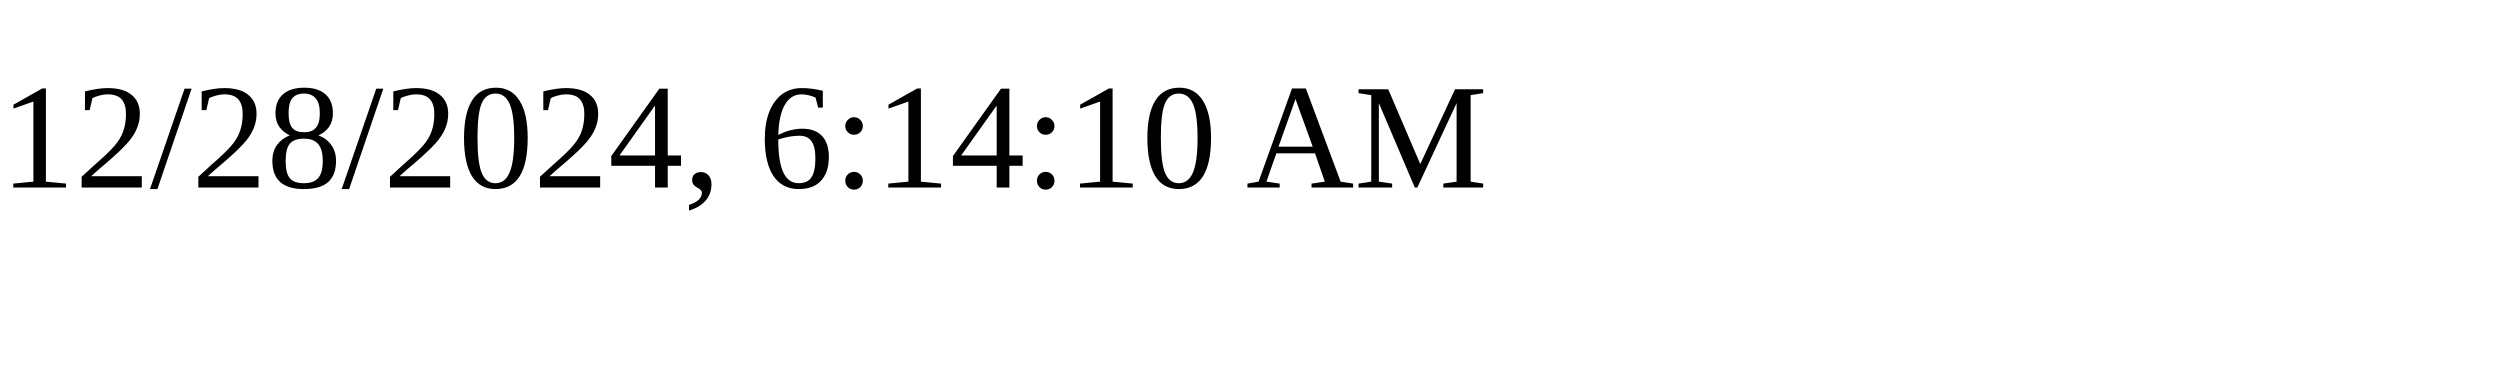
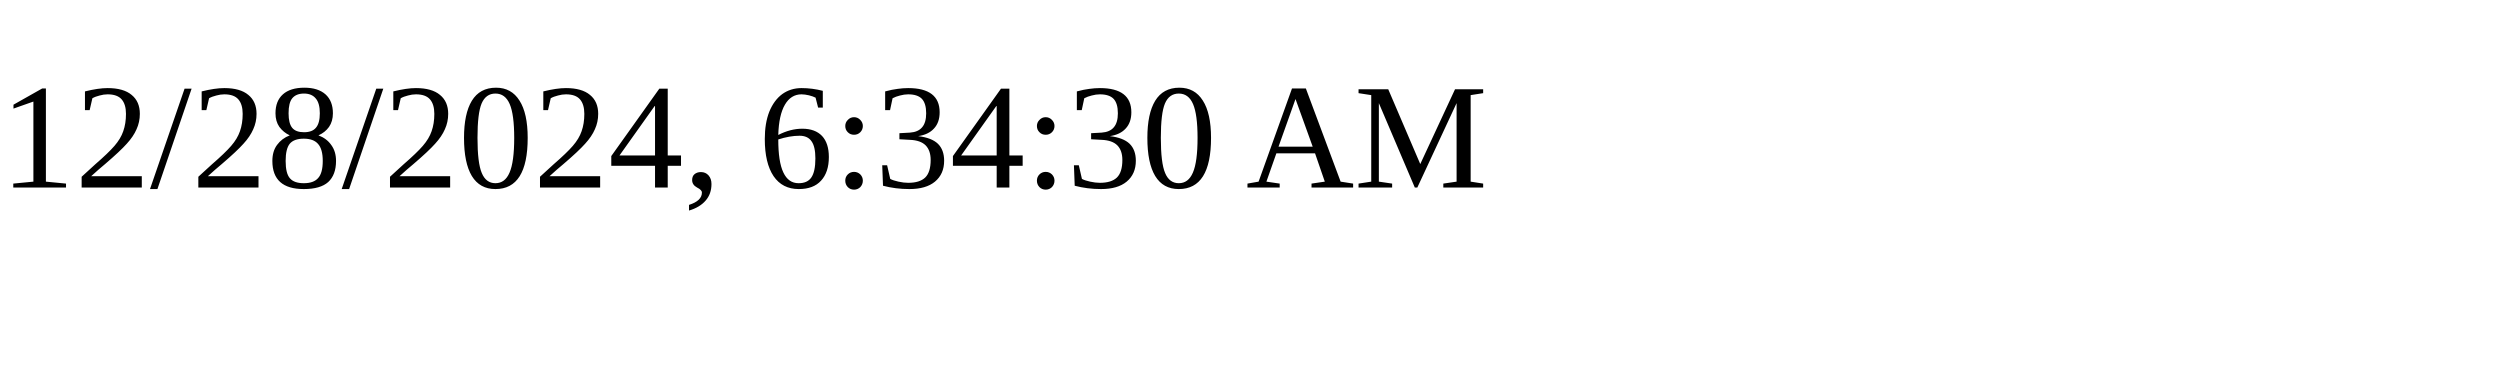
<svg xmlns="http://www.w3.org/2000/svg" height="30" width="200">
-   <text x="0" y="15">12/28/2024, 6:14:10 AM</text>
+   <text x="0" y="15">12/28/2024, 6:34:30 AM</text>
</svg>
